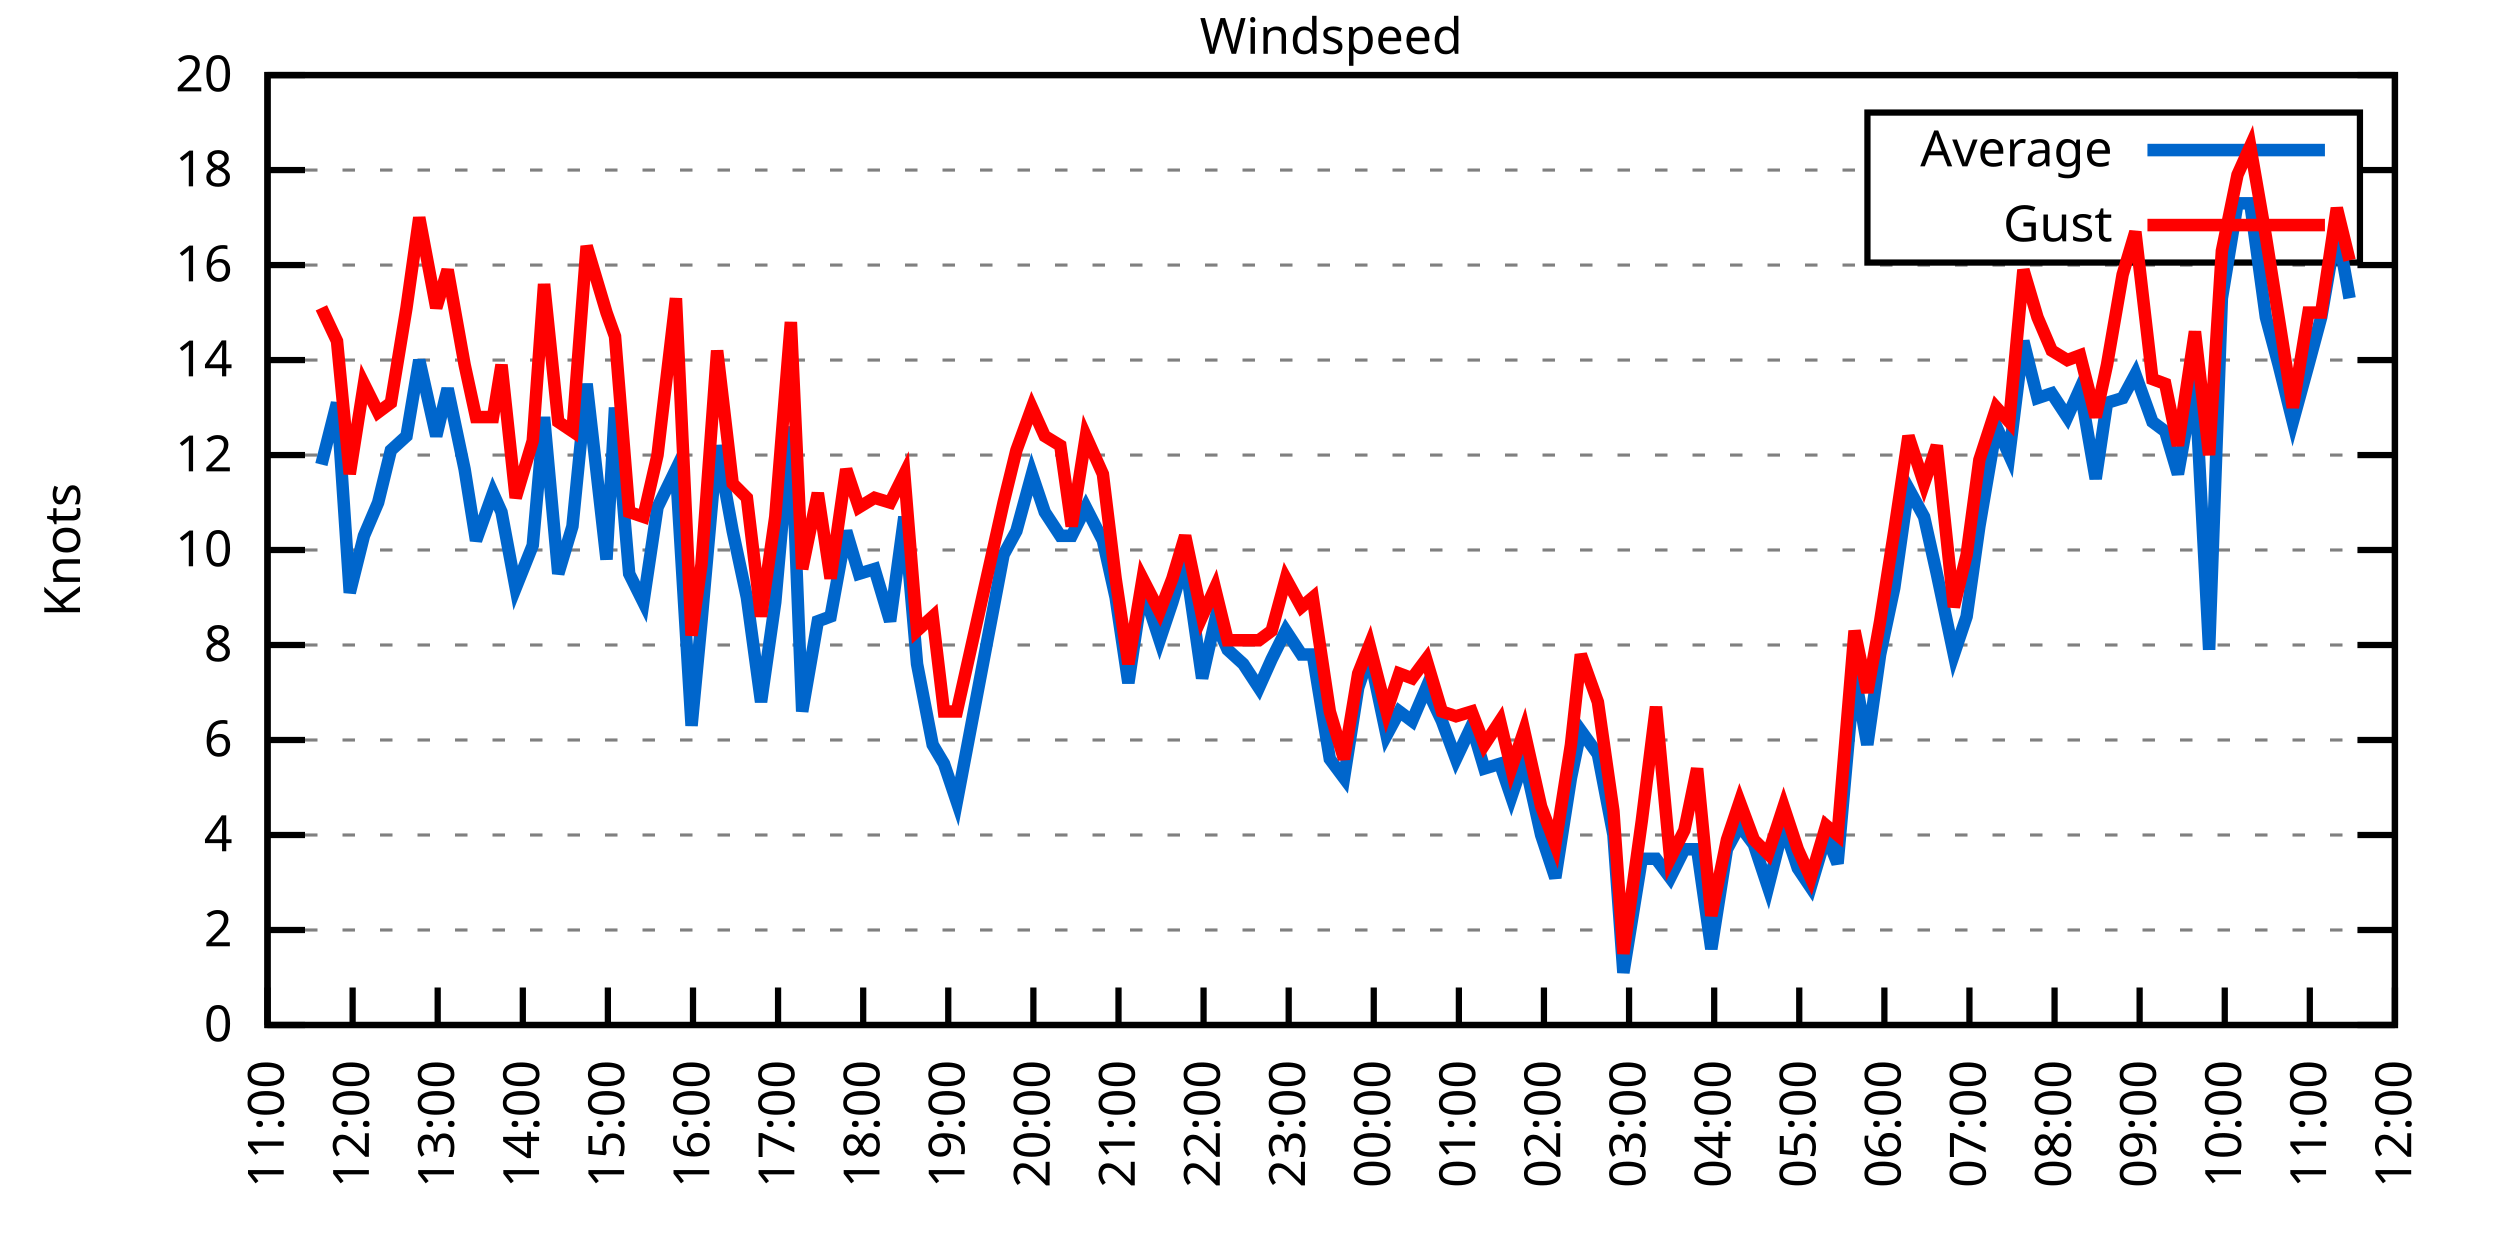
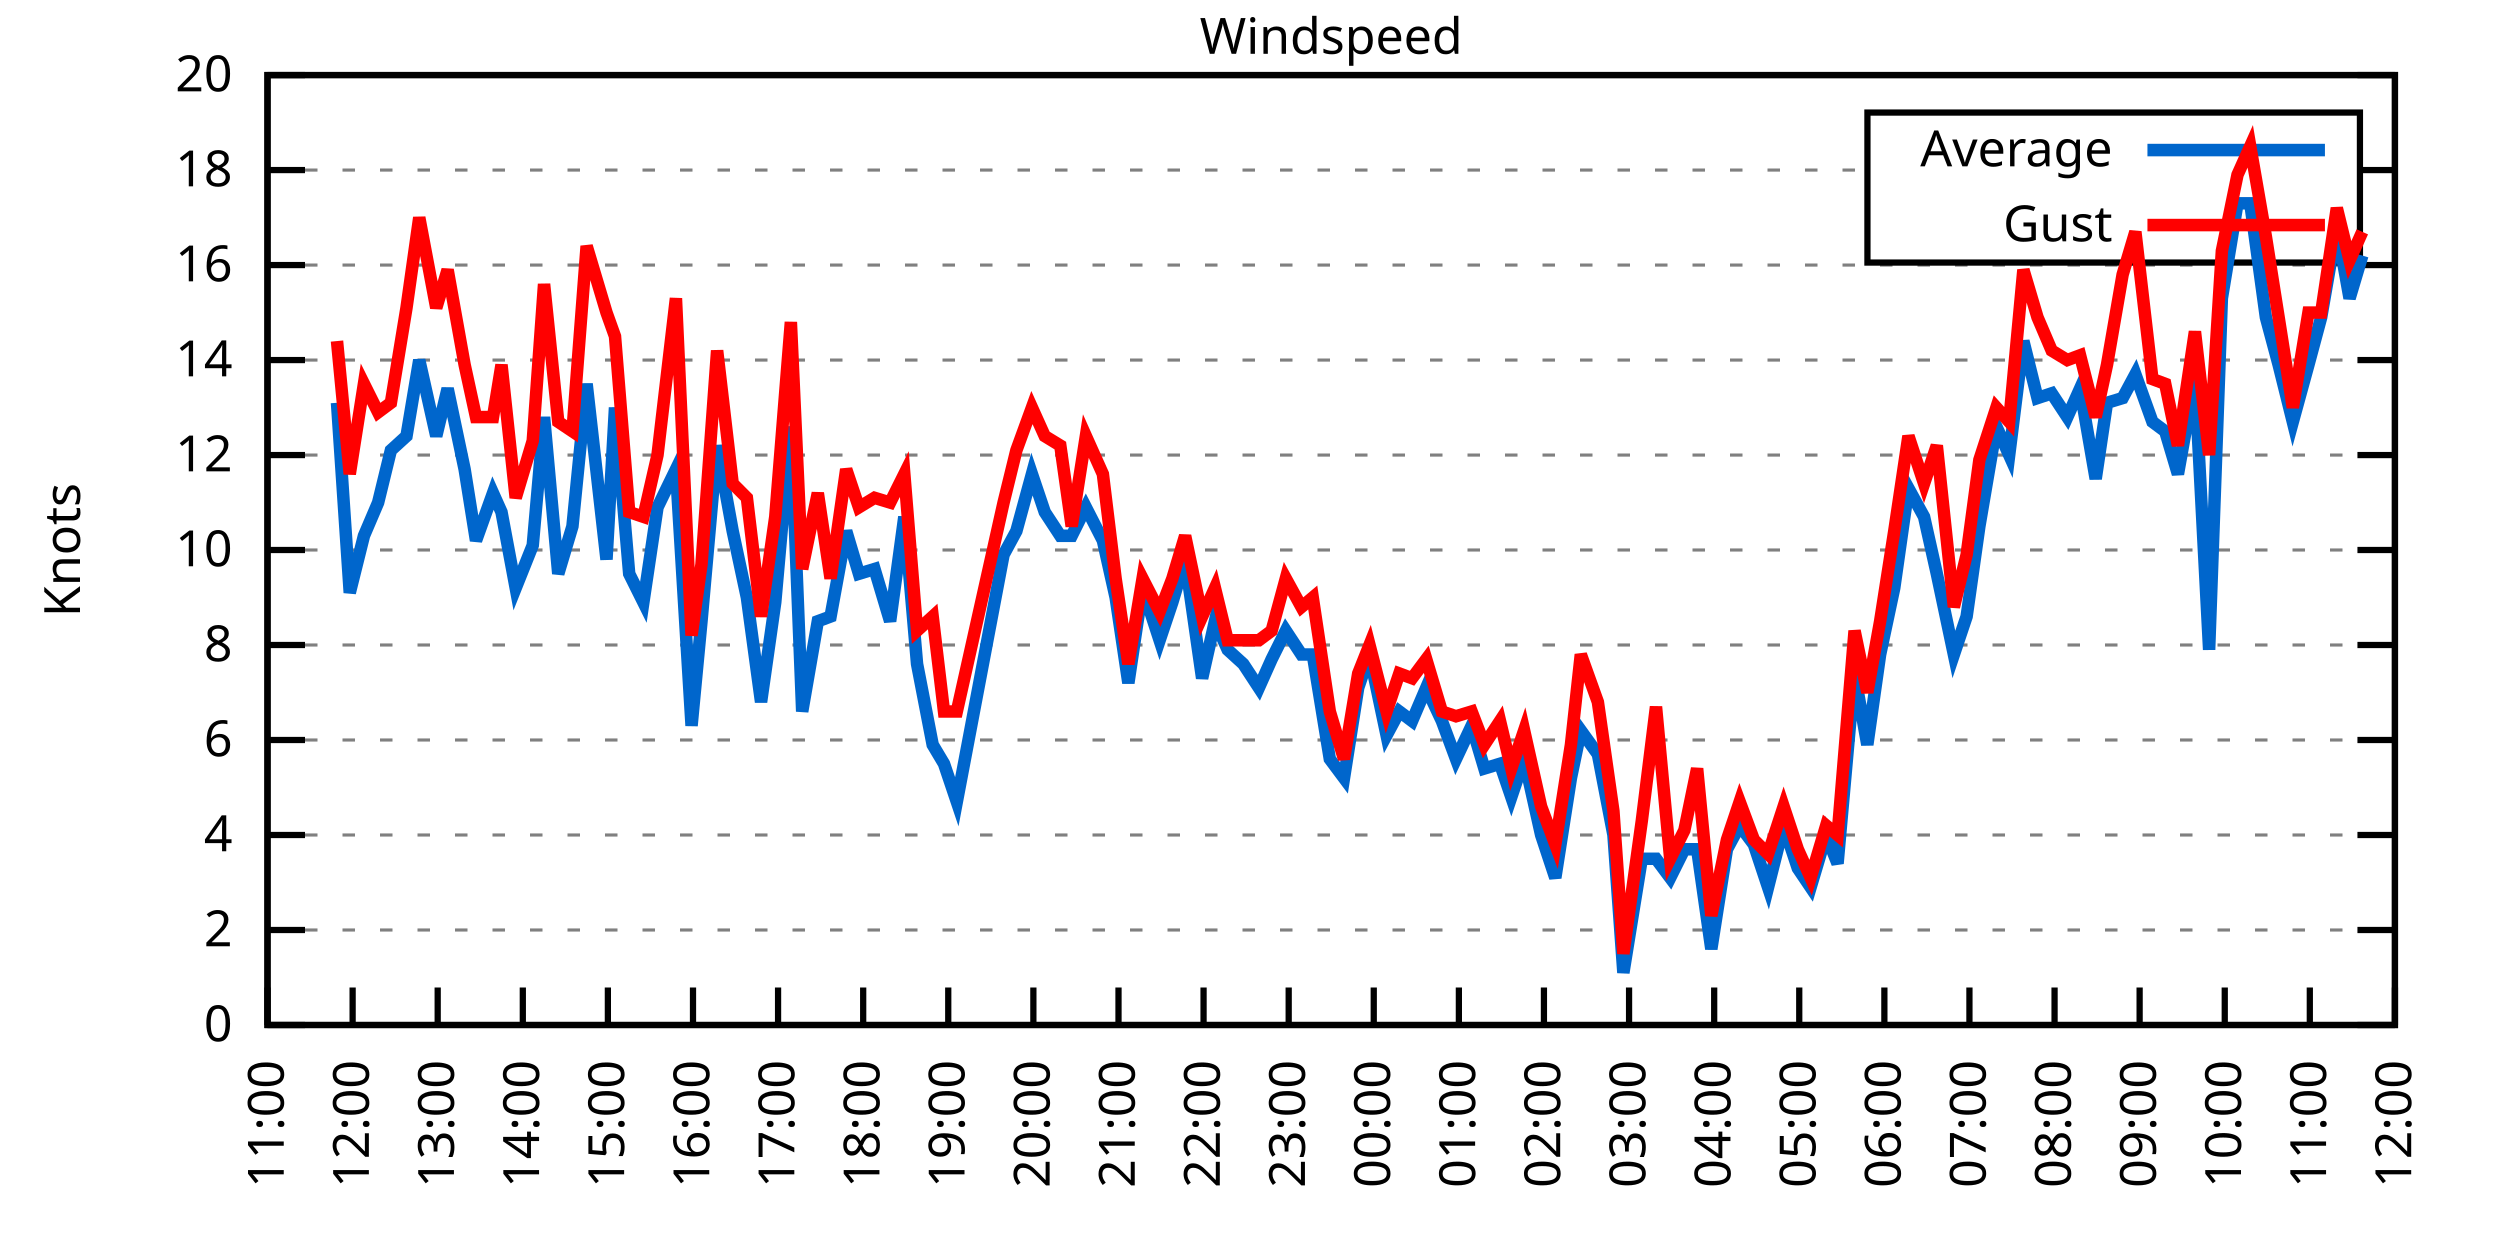
<svg xmlns="http://www.w3.org/2000/svg" xmlns:xlink="http://www.w3.org/1999/xlink" width="400" height="200" viewBox="0 0 400 200">
  <g id="gnuplot_canvas">
    <rect x="0" y="0" width="400" height="200" fill="none" />
    <defs>
      <circle id="gpDot" r="0.5" stroke-width="0.5" stroke="currentColor" />
      <path id="gpPt0" stroke-width="0.333" stroke="currentColor" d="M-1,0 h2 M0,-1 v2" />
      <path id="gpPt1" stroke-width="0.333" stroke="currentColor" d="M-1,-1 L1,1 M1,-1 L-1,1" />
      <path id="gpPt2" stroke-width="0.333" stroke="currentColor" d="M-1,0 L1,0 M0,-1 L0,1 M-1,-1 L1,1 M-1,1 L1,-1" />
      <rect id="gpPt3" stroke-width="0.333" stroke="currentColor" x="-1" y="-1" width="2" height="2" />
      <rect id="gpPt4" stroke-width="0.333" stroke="currentColor" fill="currentColor" x="-1" y="-1" width="2" height="2" />
      <circle id="gpPt5" stroke-width="0.333" stroke="currentColor" cx="0" cy="0" r="1" />
      <use xlink:href="#gpPt5" id="gpPt6" fill="currentColor" stroke="none" />
      <path id="gpPt7" stroke-width="0.333" stroke="currentColor" d="M0,-1.33 L-1.33,0.67 L1.33,0.67 z" />
      <use xlink:href="#gpPt7" id="gpPt8" fill="currentColor" stroke="none" />
      <use xlink:href="#gpPt7" id="gpPt9" stroke="currentColor" transform="rotate(180)" />
      <use xlink:href="#gpPt9" id="gpPt10" fill="currentColor" stroke="none" />
      <use xlink:href="#gpPt3" id="gpPt11" stroke="currentColor" transform="rotate(45)" />
      <use xlink:href="#gpPt11" id="gpPt12" fill="currentColor" stroke="none" />
      <path id="gpPt13" stroke-width="0.333" stroke="currentColor" d="M0,1.330 L1.265,0.411 L0.782,-1.067 L-0.782,-1.076 L-1.265,0.411 z" />
      <use xlink:href="#gpPt13" id="gpPt14" fill="currentColor" stroke="none" />
      <filter id="textbox" filterUnits="objectBoundingBox" x="0" y="0" height="1" width="1">
        <feFlood flood-color="white" flood-opacity="1" result="bgnd" />
        <feComposite in="SourceGraphic" in2="bgnd" operator="atop" />
      </filter>
      <filter id="greybox" filterUnits="objectBoundingBox" x="0" y="0" height="1" width="1">
        <feFlood flood-color="lightgrey" flood-opacity="1" result="grey" />
        <feComposite in="SourceGraphic" in2="grey" operator="atop" />
      </filter>
    </defs>
    <g fill="none" color="white" stroke="currentColor" stroke-width="1.00" stroke-linecap="butt" stroke-linejoin="miter">
</g>
    <g fill="none" color="black" stroke="currentColor" stroke-width="1.00" stroke-linecap="butt" stroke-linejoin="miter">
      <g stroke="none" shape-rendering="crispEdges">
        <polygon fill="rgb(255, 255, 255)" points="42.80,164.00 383.18,164.00 383.18,12.02 42.80,12.02 " />
      </g>
    </g>
    <g fill="none" color="black" stroke="currentColor" stroke-width="1.00" stroke-linecap="butt" stroke-linejoin="miter">
</g>
    <g fill="none" color="black" stroke="black" stroke-width="0.50" stroke-linecap="butt" stroke-linejoin="miter">
</g>
    <g fill="none" color="gray" stroke="currentColor" stroke-width="0.50" stroke-linecap="butt" stroke-linejoin="miter">
      <path stroke="gray" stroke-dasharray="2,4" class="gridline" d="M42.80,164.00 L383.19,164.00  " />
    </g>
    <g fill="none" color="gray" stroke="gray" stroke-width="1.00" stroke-linecap="butt" stroke-linejoin="miter">
</g>
    <g fill="none" color="black" stroke="currentColor" stroke-width="1.00" stroke-linecap="butt" stroke-linejoin="miter">
      <path stroke="black" d="M42.80,164.00 L48.80,164.00 M383.19,164.00 L377.19,164.00  " />
      <g transform="translate(37.20,166.60)" stroke="none" fill="black" font-family="Sans" font-size="8.00" text-anchor="end">
        <text>
          <tspan font-family="Sans"> 0</tspan>
        </text>
      </g>
    </g>
    <g fill="none" color="black" stroke="currentColor" stroke-width="1.00" stroke-linecap="butt" stroke-linejoin="miter">
</g>
    <g fill="none" color="black" stroke="black" stroke-width="0.50" stroke-linecap="butt" stroke-linejoin="miter">
</g>
    <g fill="none" color="gray" stroke="currentColor" stroke-width="0.50" stroke-linecap="butt" stroke-linejoin="miter">
      <path stroke="gray" stroke-dasharray="2,4" class="gridline" d="M42.80,148.80 L383.19,148.80  " />
    </g>
    <g fill="none" color="gray" stroke="gray" stroke-width="1.00" stroke-linecap="butt" stroke-linejoin="miter">
</g>
    <g fill="none" color="black" stroke="currentColor" stroke-width="1.00" stroke-linecap="butt" stroke-linejoin="miter">
      <path stroke="black" d="M42.80,148.80 L48.80,148.80 M383.19,148.80 L377.19,148.80  " />
      <g transform="translate(37.20,151.40)" stroke="none" fill="black" font-family="Sans" font-size="8.00" text-anchor="end">
        <text>
          <tspan font-family="Sans"> 2</tspan>
        </text>
      </g>
    </g>
    <g fill="none" color="black" stroke="currentColor" stroke-width="1.00" stroke-linecap="butt" stroke-linejoin="miter">
</g>
    <g fill="none" color="black" stroke="black" stroke-width="0.50" stroke-linecap="butt" stroke-linejoin="miter">
</g>
    <g fill="none" color="gray" stroke="currentColor" stroke-width="0.50" stroke-linecap="butt" stroke-linejoin="miter">
      <path stroke="gray" stroke-dasharray="2,4" class="gridline" d="M42.80,133.60 L383.19,133.60  " />
    </g>
    <g fill="none" color="gray" stroke="gray" stroke-width="1.00" stroke-linecap="butt" stroke-linejoin="miter">
</g>
    <g fill="none" color="black" stroke="currentColor" stroke-width="1.00" stroke-linecap="butt" stroke-linejoin="miter">
      <path stroke="black" d="M42.80,133.60 L48.80,133.60 M383.19,133.60 L377.19,133.60  " />
      <g transform="translate(37.20,136.20)" stroke="none" fill="black" font-family="Sans" font-size="8.00" text-anchor="end">
        <text>
          <tspan font-family="Sans"> 4</tspan>
        </text>
      </g>
    </g>
    <g fill="none" color="black" stroke="currentColor" stroke-width="1.00" stroke-linecap="butt" stroke-linejoin="miter">
</g>
    <g fill="none" color="black" stroke="black" stroke-width="0.50" stroke-linecap="butt" stroke-linejoin="miter">
</g>
    <g fill="none" color="gray" stroke="currentColor" stroke-width="0.50" stroke-linecap="butt" stroke-linejoin="miter">
      <path stroke="gray" stroke-dasharray="2,4" class="gridline" d="M42.80,118.40 L383.19,118.40  " />
    </g>
    <g fill="none" color="gray" stroke="gray" stroke-width="1.00" stroke-linecap="butt" stroke-linejoin="miter">
</g>
    <g fill="none" color="black" stroke="currentColor" stroke-width="1.00" stroke-linecap="butt" stroke-linejoin="miter">
      <path stroke="black" d="M42.80,118.40 L48.80,118.40 M383.19,118.40 L377.19,118.40  " />
      <g transform="translate(37.20,121.00)" stroke="none" fill="black" font-family="Sans" font-size="8.00" text-anchor="end">
        <text>
          <tspan font-family="Sans"> 6</tspan>
        </text>
      </g>
    </g>
    <g fill="none" color="black" stroke="currentColor" stroke-width="1.00" stroke-linecap="butt" stroke-linejoin="miter">
</g>
    <g fill="none" color="black" stroke="black" stroke-width="0.50" stroke-linecap="butt" stroke-linejoin="miter">
</g>
    <g fill="none" color="gray" stroke="currentColor" stroke-width="0.50" stroke-linecap="butt" stroke-linejoin="miter">
      <path stroke="gray" stroke-dasharray="2,4" class="gridline" d="M42.80,103.20 L383.19,103.20  " />
    </g>
    <g fill="none" color="gray" stroke="gray" stroke-width="1.00" stroke-linecap="butt" stroke-linejoin="miter">
</g>
    <g fill="none" color="black" stroke="currentColor" stroke-width="1.00" stroke-linecap="butt" stroke-linejoin="miter">
      <path stroke="black" d="M42.80,103.20 L48.80,103.20 M383.19,103.20 L377.19,103.20  " />
      <g transform="translate(37.20,105.80)" stroke="none" fill="black" font-family="Sans" font-size="8.00" text-anchor="end">
        <text>
          <tspan font-family="Sans"> 8</tspan>
        </text>
      </g>
    </g>
    <g fill="none" color="black" stroke="currentColor" stroke-width="1.00" stroke-linecap="butt" stroke-linejoin="miter">
</g>
    <g fill="none" color="black" stroke="black" stroke-width="0.50" stroke-linecap="butt" stroke-linejoin="miter">
</g>
    <g fill="none" color="gray" stroke="currentColor" stroke-width="0.50" stroke-linecap="butt" stroke-linejoin="miter">
      <path stroke="gray" stroke-dasharray="2,4" class="gridline" d="M42.80,88.00 L383.19,88.00  " />
    </g>
    <g fill="none" color="gray" stroke="gray" stroke-width="1.00" stroke-linecap="butt" stroke-linejoin="miter">
</g>
    <g fill="none" color="black" stroke="currentColor" stroke-width="1.00" stroke-linecap="butt" stroke-linejoin="miter">
      <path stroke="black" d="M42.80,88.00 L48.80,88.00 M383.19,88.00 L377.19,88.00  " />
      <g transform="translate(37.20,90.60)" stroke="none" fill="black" font-family="Sans" font-size="8.00" text-anchor="end">
        <text>
          <tspan font-family="Sans"> 10</tspan>
        </text>
      </g>
    </g>
    <g fill="none" color="black" stroke="currentColor" stroke-width="1.00" stroke-linecap="butt" stroke-linejoin="miter">
</g>
    <g fill="none" color="black" stroke="black" stroke-width="0.50" stroke-linecap="butt" stroke-linejoin="miter">
</g>
    <g fill="none" color="gray" stroke="currentColor" stroke-width="0.50" stroke-linecap="butt" stroke-linejoin="miter">
      <path stroke="gray" stroke-dasharray="2,4" class="gridline" d="M42.80,72.81 L383.19,72.81  " />
    </g>
    <g fill="none" color="gray" stroke="gray" stroke-width="1.00" stroke-linecap="butt" stroke-linejoin="miter">
</g>
    <g fill="none" color="black" stroke="currentColor" stroke-width="1.00" stroke-linecap="butt" stroke-linejoin="miter">
      <path stroke="black" d="M42.80,72.81 L48.80,72.81 M383.19,72.81 L377.19,72.81  " />
      <g transform="translate(37.20,75.41)" stroke="none" fill="black" font-family="Sans" font-size="8.00" text-anchor="end">
        <text>
          <tspan font-family="Sans"> 12</tspan>
        </text>
      </g>
    </g>
    <g fill="none" color="black" stroke="currentColor" stroke-width="1.00" stroke-linecap="butt" stroke-linejoin="miter">
</g>
    <g fill="none" color="black" stroke="black" stroke-width="0.50" stroke-linecap="butt" stroke-linejoin="miter">
</g>
    <g fill="none" color="gray" stroke="currentColor" stroke-width="0.50" stroke-linecap="butt" stroke-linejoin="miter">
      <path stroke="gray" stroke-dasharray="2,4" class="gridline" d="M42.80,57.61 L383.19,57.61  " />
    </g>
    <g fill="none" color="gray" stroke="gray" stroke-width="1.00" stroke-linecap="butt" stroke-linejoin="miter">
</g>
    <g fill="none" color="black" stroke="currentColor" stroke-width="1.00" stroke-linecap="butt" stroke-linejoin="miter">
      <path stroke="black" d="M42.80,57.61 L48.80,57.61 M383.19,57.61 L377.19,57.61  " />
      <g transform="translate(37.20,60.21)" stroke="none" fill="black" font-family="Sans" font-size="8.00" text-anchor="end">
        <text>
          <tspan font-family="Sans"> 14</tspan>
        </text>
      </g>
    </g>
    <g fill="none" color="black" stroke="currentColor" stroke-width="1.00" stroke-linecap="butt" stroke-linejoin="miter">
</g>
    <g fill="none" color="black" stroke="black" stroke-width="0.50" stroke-linecap="butt" stroke-linejoin="miter">
</g>
    <g fill="none" color="gray" stroke="currentColor" stroke-width="0.50" stroke-linecap="butt" stroke-linejoin="miter">
      <path stroke="gray" stroke-dasharray="2,4" class="gridline" d="M42.80,42.41 L383.19,42.41  " />
    </g>
    <g fill="none" color="gray" stroke="gray" stroke-width="1.00" stroke-linecap="butt" stroke-linejoin="miter">
</g>
    <g fill="none" color="black" stroke="currentColor" stroke-width="1.00" stroke-linecap="butt" stroke-linejoin="miter">
      <path stroke="black" d="M42.80,42.41 L48.80,42.41 M383.19,42.41 L377.19,42.41  " />
      <g transform="translate(37.20,45.01)" stroke="none" fill="black" font-family="Sans" font-size="8.00" text-anchor="end">
        <text>
          <tspan font-family="Sans"> 16</tspan>
        </text>
      </g>
    </g>
    <g fill="none" color="black" stroke="currentColor" stroke-width="1.00" stroke-linecap="butt" stroke-linejoin="miter">
</g>
    <g fill="none" color="black" stroke="black" stroke-width="0.50" stroke-linecap="butt" stroke-linejoin="miter">
</g>
    <g fill="none" color="gray" stroke="currentColor" stroke-width="0.50" stroke-linecap="butt" stroke-linejoin="miter">
      <path stroke="gray" stroke-dasharray="2,4" class="gridline" d="M42.80,27.21 L298.79,27.21 M377.59,27.21 L383.19,27.21  " />
    </g>
    <g fill="none" color="gray" stroke="gray" stroke-width="1.00" stroke-linecap="butt" stroke-linejoin="miter">
</g>
    <g fill="none" color="black" stroke="currentColor" stroke-width="1.00" stroke-linecap="butt" stroke-linejoin="miter">
      <path stroke="black" d="M42.80,27.21 L48.80,27.21 M383.19,27.21 L377.19,27.21  " />
      <g transform="translate(37.20,29.81)" stroke="none" fill="black" font-family="Sans" font-size="8.00" text-anchor="end">
        <text>
          <tspan font-family="Sans"> 18</tspan>
        </text>
      </g>
    </g>
    <g fill="none" color="black" stroke="currentColor" stroke-width="1.00" stroke-linecap="butt" stroke-linejoin="miter">
</g>
    <g fill="none" color="black" stroke="black" stroke-width="0.50" stroke-linecap="butt" stroke-linejoin="miter">
</g>
    <g fill="none" color="gray" stroke="currentColor" stroke-width="0.50" stroke-linecap="butt" stroke-linejoin="miter">
      <path stroke="gray" stroke-dasharray="2,4" class="gridline" d="M42.80,12.01 L383.19,12.01  " />
    </g>
    <g fill="none" color="gray" stroke="gray" stroke-width="1.00" stroke-linecap="butt" stroke-linejoin="miter">
</g>
    <g fill="none" color="black" stroke="currentColor" stroke-width="1.00" stroke-linecap="butt" stroke-linejoin="miter">
      <path stroke="black" d="M42.80,12.01 L48.80,12.01 M383.19,12.01 L377.19,12.01  " />
      <g transform="translate(37.20,14.61)" stroke="none" fill="black" font-family="Sans" font-size="8.00" text-anchor="end">
        <text>
          <tspan font-family="Sans"> 20</tspan>
        </text>
      </g>
    </g>
    <g fill="none" color="black" stroke="currentColor" stroke-width="1.00" stroke-linecap="butt" stroke-linejoin="miter">
      <path stroke="black" d="M42.80,164.00 L42.80,158.00  " />
      <g transform="translate(45.40,169.60) rotate(270.00)" stroke="none" fill="black" font-family="Sans" font-size="8.00" text-anchor="end">
        <text>
          <tspan font-family="Sans">11:00</tspan>
        </text>
      </g>
    </g>
    <g fill="none" color="black" stroke="currentColor" stroke-width="1.00" stroke-linecap="butt" stroke-linejoin="miter">
      <path stroke="black" d="M56.42,164.00 L56.42,158.00  " />
      <g transform="translate(59.02,169.60) rotate(270.00)" stroke="none" fill="black" font-family="Sans" font-size="8.00" text-anchor="end">
        <text>
          <tspan font-family="Sans">12:00</tspan>
        </text>
      </g>
    </g>
    <g fill="none" color="black" stroke="currentColor" stroke-width="1.00" stroke-linecap="butt" stroke-linejoin="miter">
      <path stroke="black" d="M70.03,164.00 L70.03,158.00  " />
      <g transform="translate(72.63,169.60) rotate(270.00)" stroke="none" fill="black" font-family="Sans" font-size="8.00" text-anchor="end">
        <text>
          <tspan font-family="Sans">13:00</tspan>
        </text>
      </g>
    </g>
    <g fill="none" color="black" stroke="currentColor" stroke-width="1.00" stroke-linecap="butt" stroke-linejoin="miter">
      <path stroke="black" d="M83.65,164.00 L83.65,158.00  " />
      <g transform="translate(86.25,169.60) rotate(270.00)" stroke="none" fill="black" font-family="Sans" font-size="8.00" text-anchor="end">
        <text>
          <tspan font-family="Sans">14:00</tspan>
        </text>
      </g>
    </g>
    <g fill="none" color="black" stroke="currentColor" stroke-width="1.00" stroke-linecap="butt" stroke-linejoin="miter">
      <path stroke="black" d="M97.26,164.00 L97.26,158.00  " />
      <g transform="translate(99.86,169.60) rotate(270.00)" stroke="none" fill="black" font-family="Sans" font-size="8.00" text-anchor="end">
        <text>
          <tspan font-family="Sans">15:00</tspan>
        </text>
      </g>
    </g>
    <g fill="none" color="black" stroke="currentColor" stroke-width="1.00" stroke-linecap="butt" stroke-linejoin="miter">
      <path stroke="black" d="M110.88,164.00 L110.88,158.00  " />
      <g transform="translate(113.48,169.60) rotate(270.00)" stroke="none" fill="black" font-family="Sans" font-size="8.00" text-anchor="end">
        <text>
          <tspan font-family="Sans">16:00</tspan>
        </text>
      </g>
    </g>
    <g fill="none" color="black" stroke="currentColor" stroke-width="1.00" stroke-linecap="butt" stroke-linejoin="miter">
      <path stroke="black" d="M124.49,164.00 L124.49,158.00  " />
      <g transform="translate(127.09,169.60) rotate(270.00)" stroke="none" fill="black" font-family="Sans" font-size="8.00" text-anchor="end">
        <text>
          <tspan font-family="Sans">17:00</tspan>
        </text>
      </g>
    </g>
    <g fill="none" color="black" stroke="currentColor" stroke-width="1.00" stroke-linecap="butt" stroke-linejoin="miter">
      <path stroke="black" d="M138.11,164.00 L138.11,158.00  " />
      <g transform="translate(140.71,169.60) rotate(270.00)" stroke="none" fill="black" font-family="Sans" font-size="8.00" text-anchor="end">
        <text>
          <tspan font-family="Sans">18:00</tspan>
        </text>
      </g>
    </g>
    <g fill="none" color="black" stroke="currentColor" stroke-width="1.00" stroke-linecap="butt" stroke-linejoin="miter">
      <path stroke="black" d="M151.72,164.00 L151.72,158.00  " />
      <g transform="translate(154.32,169.60) rotate(270.00)" stroke="none" fill="black" font-family="Sans" font-size="8.00" text-anchor="end">
        <text>
          <tspan font-family="Sans">19:00</tspan>
        </text>
      </g>
    </g>
    <g fill="none" color="black" stroke="currentColor" stroke-width="1.00" stroke-linecap="butt" stroke-linejoin="miter">
      <path stroke="black" d="M165.34,164.00 L165.34,158.00  " />
      <g transform="translate(167.94,169.60) rotate(270.00)" stroke="none" fill="black" font-family="Sans" font-size="8.00" text-anchor="end">
        <text>
          <tspan font-family="Sans">20:00</tspan>
        </text>
      </g>
    </g>
    <g fill="none" color="black" stroke="currentColor" stroke-width="1.00" stroke-linecap="butt" stroke-linejoin="miter">
      <path stroke="black" d="M178.96,164.00 L178.96,158.00  " />
      <g transform="translate(181.56,169.60) rotate(270.00)" stroke="none" fill="black" font-family="Sans" font-size="8.00" text-anchor="end">
        <text>
          <tspan font-family="Sans">21:00</tspan>
        </text>
      </g>
    </g>
    <g fill="none" color="black" stroke="currentColor" stroke-width="1.00" stroke-linecap="butt" stroke-linejoin="miter">
      <path stroke="black" d="M192.57,164.00 L192.57,158.00  " />
      <g transform="translate(195.17,169.60) rotate(270.00)" stroke="none" fill="black" font-family="Sans" font-size="8.00" text-anchor="end">
        <text>
          <tspan font-family="Sans">22:00</tspan>
        </text>
      </g>
    </g>
    <g fill="none" color="black" stroke="currentColor" stroke-width="1.00" stroke-linecap="butt" stroke-linejoin="miter">
      <path stroke="black" d="M206.19,164.00 L206.19,158.00  " />
      <g transform="translate(208.79,169.60) rotate(270.00)" stroke="none" fill="black" font-family="Sans" font-size="8.00" text-anchor="end">
        <text>
          <tspan font-family="Sans">23:00</tspan>
        </text>
      </g>
    </g>
    <g fill="none" color="black" stroke="currentColor" stroke-width="1.00" stroke-linecap="butt" stroke-linejoin="miter">
      <path stroke="black" d="M219.80,164.00 L219.80,158.00  " />
      <g transform="translate(222.40,169.60) rotate(270.00)" stroke="none" fill="black" font-family="Sans" font-size="8.00" text-anchor="end">
        <text>
          <tspan font-family="Sans">00:00</tspan>
        </text>
      </g>
    </g>
    <g fill="none" color="black" stroke="currentColor" stroke-width="1.00" stroke-linecap="butt" stroke-linejoin="miter">
      <path stroke="black" d="M233.42,164.00 L233.42,158.00  " />
      <g transform="translate(236.02,169.60) rotate(270.00)" stroke="none" fill="black" font-family="Sans" font-size="8.00" text-anchor="end">
        <text>
          <tspan font-family="Sans">01:00</tspan>
        </text>
      </g>
    </g>
    <g fill="none" color="black" stroke="currentColor" stroke-width="1.00" stroke-linecap="butt" stroke-linejoin="miter">
      <path stroke="black" d="M247.03,164.00 L247.03,158.00  " />
      <g transform="translate(249.63,169.60) rotate(270.00)" stroke="none" fill="black" font-family="Sans" font-size="8.00" text-anchor="end">
        <text>
          <tspan font-family="Sans">02:00</tspan>
        </text>
      </g>
    </g>
    <g fill="none" color="black" stroke="currentColor" stroke-width="1.00" stroke-linecap="butt" stroke-linejoin="miter">
      <path stroke="black" d="M260.65,164.00 L260.65,158.00  " />
      <g transform="translate(263.25,169.60) rotate(270.00)" stroke="none" fill="black" font-family="Sans" font-size="8.00" text-anchor="end">
        <text>
          <tspan font-family="Sans">03:00</tspan>
        </text>
      </g>
    </g>
    <g fill="none" color="black" stroke="currentColor" stroke-width="1.00" stroke-linecap="butt" stroke-linejoin="miter">
      <path stroke="black" d="M274.27,164.00 L274.27,158.00  " />
      <g transform="translate(276.87,169.60) rotate(270.00)" stroke="none" fill="black" font-family="Sans" font-size="8.00" text-anchor="end">
        <text>
          <tspan font-family="Sans">04:00</tspan>
        </text>
      </g>
    </g>
    <g fill="none" color="black" stroke="currentColor" stroke-width="1.00" stroke-linecap="butt" stroke-linejoin="miter">
      <path stroke="black" d="M287.88,164.00 L287.88,158.00  " />
      <g transform="translate(290.48,169.60) rotate(270.00)" stroke="none" fill="black" font-family="Sans" font-size="8.00" text-anchor="end">
        <text>
          <tspan font-family="Sans">05:00</tspan>
        </text>
      </g>
    </g>
    <g fill="none" color="black" stroke="currentColor" stroke-width="1.00" stroke-linecap="butt" stroke-linejoin="miter">
      <path stroke="black" d="M301.50,164.00 L301.50,158.00  " />
      <g transform="translate(304.10,169.60) rotate(270.00)" stroke="none" fill="black" font-family="Sans" font-size="8.00" text-anchor="end">
        <text>
          <tspan font-family="Sans">06:00</tspan>
        </text>
      </g>
    </g>
    <g fill="none" color="black" stroke="currentColor" stroke-width="1.00" stroke-linecap="butt" stroke-linejoin="miter">
      <path stroke="black" d="M315.11,164.00 L315.11,158.00  " />
      <g transform="translate(317.71,169.60) rotate(270.00)" stroke="none" fill="black" font-family="Sans" font-size="8.00" text-anchor="end">
        <text>
          <tspan font-family="Sans">07:00</tspan>
        </text>
      </g>
    </g>
    <g fill="none" color="black" stroke="currentColor" stroke-width="1.00" stroke-linecap="butt" stroke-linejoin="miter">
      <path stroke="black" d="M328.73,164.00 L328.73,158.00  " />
      <g transform="translate(331.33,169.60) rotate(270.00)" stroke="none" fill="black" font-family="Sans" font-size="8.00" text-anchor="end">
        <text>
          <tspan font-family="Sans">08:00</tspan>
        </text>
      </g>
    </g>
    <g fill="none" color="black" stroke="currentColor" stroke-width="1.00" stroke-linecap="butt" stroke-linejoin="miter">
      <path stroke="black" d="M342.34,164.00 L342.34,158.00  " />
      <g transform="translate(344.94,169.60) rotate(270.00)" stroke="none" fill="black" font-family="Sans" font-size="8.00" text-anchor="end">
        <text>
          <tspan font-family="Sans">09:00</tspan>
        </text>
      </g>
    </g>
    <g fill="none" color="black" stroke="currentColor" stroke-width="1.00" stroke-linecap="butt" stroke-linejoin="miter">
      <path stroke="black" d="M355.96,164.00 L355.96,158.00  " />
      <g transform="translate(358.56,169.60) rotate(270.00)" stroke="none" fill="black" font-family="Sans" font-size="8.00" text-anchor="end">
        <text>
          <tspan font-family="Sans">10:00</tspan>
        </text>
      </g>
    </g>
    <g fill="none" color="black" stroke="currentColor" stroke-width="1.00" stroke-linecap="butt" stroke-linejoin="miter">
      <path stroke="black" d="M369.57,164.00 L369.57,158.00  " />
      <g transform="translate(372.17,169.60) rotate(270.00)" stroke="none" fill="black" font-family="Sans" font-size="8.00" text-anchor="end">
        <text>
          <tspan font-family="Sans">11:00</tspan>
        </text>
      </g>
    </g>
    <g fill="none" color="black" stroke="currentColor" stroke-width="1.00" stroke-linecap="butt" stroke-linejoin="miter">
      <path stroke="black" d="M383.19,164.00 L383.19,158.00  " />
      <g transform="translate(385.79,169.60) rotate(270.00)" stroke="none" fill="black" font-family="Sans" font-size="8.00" text-anchor="end">
        <text>
          <tspan font-family="Sans">12:00</tspan>
        </text>
      </g>
    </g>
    <g fill="none" color="black" stroke="currentColor" stroke-width="1.00" stroke-linecap="butt" stroke-linejoin="miter">
</g>
    <g fill="none" color="black" stroke="currentColor" stroke-width="1.00" stroke-linecap="butt" stroke-linejoin="miter">
      <path stroke="black" d="M42.80,12.01 L42.80,164.00 L383.19,164.00 L383.19,12.01 L42.80,12.01 Z  " />
    </g>
    <g fill="none" color="black" stroke="currentColor" stroke-width="1.00" stroke-linecap="butt" stroke-linejoin="miter">
</g>
    <g fill="none" color="black" stroke="currentColor" stroke-width="1.00" stroke-linecap="butt" stroke-linejoin="miter">
      <path stroke="black" d="M298.79,42.01 L298.79,18.01 L377.59,18.01 L377.59,42.01 L298.79,42.01 Z  " />
    </g>
    <g id="Windspeed_plot_1">
      <g fill="none" color="white" stroke="black" stroke-width="2.00" stroke-linecap="butt" stroke-linejoin="miter">
</g>
      <g fill="none" color="black" stroke="currentColor" stroke-width="2.00" stroke-linecap="butt" stroke-linejoin="miter">
        <g transform="translate(337.99,26.61)" stroke="none" fill="black" font-family="Sans" font-size="8.00" text-anchor="end">
          <text>
            <tspan font-family="Sans">Average</tspan>
          </text>
        </g>
      </g>
      <g fill="none" color="black" stroke="currentColor" stroke-width="2.00" stroke-linecap="butt" stroke-linejoin="miter">
-         <path stroke="rgb(  0, 102, 204)" d="M343.59,24.01 L371.99,24.01 M51.42,74.33 L53.92,64.45 L55.96,94.84 L58.23,85.73 L60.50,80.41 L62.54,72.05   L65.04,69.77 L67.08,57.61 L69.80,69.77 L71.62,62.17 L74.34,75.09 L76.16,86.49 L78.88,78.89 L80.24,81.93   L82.51,94.08 L85.24,87.25 L87.05,66.73 L89.32,91.80 L91.59,84.21 L93.86,61.41 L97.04,89.52 L98.40,65.21   L100.67,91.80 L102.94,96.36 L105.20,81.17 L108.15,75.09 L110.65,116.12 L112.24,99.40 L114.74,71.29 L117.23,84.97   L119.50,95.60 L121.77,112.32 L124.04,96.36 L126.54,68.25 L128.35,113.84 L130.85,99.40 L132.89,98.64 L135.39,84.97   L137.43,91.80 L139.92,91.04 L142.42,99.40 L144.69,82.69 L146.73,106.24 L149.23,119.16 L151.04,122.20 L153.09,128.28   L160.57,88.76 L162.62,84.97 L165.11,75.85 L167.16,81.93 L169.65,85.73 L171.47,85.73 L173.74,81.17 L176.46,86.49   L178.50,95.60 L180.54,109.28 L182.81,94.08 L185.54,102.44 L187.58,96.36 L189.62,89.52 L192.34,108.52 L194.39,99.40   L196.43,103.96 L198.93,106.24 L201.42,110.04 L203.46,105.48 L205.73,100.92 L208.23,104.72 L210.04,104.72 L212.77,121.44   L215.04,124.48 L217.31,110.04 L219.12,104.72 L221.85,117.64 L223.89,113.84 L225.93,115.36 L228.20,110.04 L230.70,115.36   L232.96,121.44 L235.46,116.12 L237.50,122.96 L240.00,122.20 L241.81,127.52 L243.86,121.44 L246.58,133.60 L248.85,140.44   L251.35,124.48 L252.93,116.88 L255.66,120.68 L258.15,133.60 L259.74,155.64 L262.69,137.40 L264.96,137.40 L267.23,140.44   L269.50,135.88 L271.54,135.88 L273.81,151.84 L276.31,135.88 L278.35,132.08 L280.62,135.12 L282.89,141.96 L285.38,132.08   L287.65,138.92 L289.70,141.96 L292.19,133.60 L294.01,138.16 L296.73,107.76 L298.77,119.16 L300.82,104.72 L303.08,94.08   L305.35,78.13 L307.85,82.69 L309.89,91.80 L312.62,104.72 L314.66,98.64 L316.70,84.21 L319.42,68.25 L321.47,72.81   L323.74,54.57 L326.00,63.69 L328.27,62.93 L330.77,66.73 L332.81,62.17 L335.31,76.61 L337.12,64.45 L339.62,63.69   L341.66,59.89 L344.39,67.49 L346.43,69.01 L348.47,75.85 L351.19,60.65 L353.46,103.96 L355.50,47.73 L358.00,32.53   L360.04,32.53 L362.54,50.77 L364.58,58.37 L366.85,67.49 L369.35,58.37 L371.39,50.77 L373.89,36.33 L375.93,47.73    " />
+         <path stroke="rgb(  0, 102, 204)" d="M343.59,24.01 L371.99,24.01 M53.92,64.45 L55.96,94.84 L58.23,85.73 L60.50,80.41 L62.54,72.05 L65.04,69.77   L67.08,57.61 L69.80,69.77 L71.62,62.17 L74.34,75.09 L76.16,86.49 L78.88,78.89 L80.24,81.93 L82.51,94.08   L85.24,87.25 L87.05,66.73 L89.32,91.80 L91.59,84.21 L93.86,61.41 L97.04,89.52 L98.40,65.21 L100.67,91.80   L102.94,96.36 L105.20,81.17 L108.15,75.09 L110.65,116.12 L112.24,99.40 L114.74,71.29 L117.23,84.97 L119.50,95.60   L121.77,112.32 L124.04,96.36 L126.54,68.25 L128.35,113.84 L130.85,99.40 L132.89,98.64 L135.39,84.97 L137.43,91.80   L139.92,91.04 L142.42,99.40 L144.69,82.69 L146.73,106.24 L149.23,119.16 L151.04,122.20 L153.09,128.28 L160.57,88.76   L162.62,84.97 L165.11,75.85 L167.16,81.93 L169.65,85.73 L171.47,85.73 L173.74,81.17 L176.46,86.49 L178.50,95.60   L180.54,109.28 L182.81,94.08 L185.54,102.44 L187.58,96.36 L189.62,89.52 L192.34,108.52 L194.39,99.40 L196.43,103.96   L198.93,106.24 L201.42,110.04 L203.46,105.48 L205.73,100.92 L208.23,104.72 L210.04,104.72 L212.77,121.44 L215.04,124.48   L217.31,110.04 L219.12,104.72 L221.85,117.64 L223.89,113.84 L225.93,115.36 L228.20,110.04 L230.70,115.36 L232.96,121.44   L235.46,116.12 L237.50,122.96 L240.00,122.20 L241.81,127.52 L243.86,121.44 L246.58,133.60 L248.85,140.44 L251.35,124.48   L252.93,116.88 L255.66,120.68 L258.15,133.60 L259.74,155.64 L262.69,137.40 L264.96,137.40 L267.23,140.44 L269.50,135.88   L271.54,135.88 L273.81,151.84 L276.31,135.88 L278.35,132.08 L280.62,135.12 L282.89,141.96 L285.38,132.08 L287.65,138.92   L289.70,141.96 L292.19,133.60 L294.01,138.16 L296.73,107.76 L298.77,119.16 L300.82,104.72 L303.08,94.08 L305.35,78.13   L307.85,82.69 L309.89,91.80 L312.62,104.72 L314.66,98.64 L316.70,84.21 L319.42,68.25 L321.47,72.81 L323.74,54.57   L326.00,63.69 L328.27,62.93 L330.77,66.73 L332.81,62.17 L335.31,76.61 L337.12,64.45 L339.62,63.69 L341.66,59.89   L344.39,67.49 L346.43,69.01 L348.47,75.85 L351.19,60.65 L353.46,103.96 L355.50,47.73 L358.00,32.53 L360.04,32.53   L362.54,50.77 L364.58,58.37 L366.85,67.49 L369.35,58.37 L371.39,50.77 L373.89,36.33 L375.93,47.73 L377.97,40.89    " />
      </g>
    </g>
    <g id="Windspeed_plot_2">
      <g fill="none" color="black" stroke="currentColor" stroke-width="2.00" stroke-linecap="butt" stroke-linejoin="miter">
        <g transform="translate(337.99,38.61)" stroke="none" fill="black" font-family="Sans" font-size="8.00" text-anchor="end">
          <text>
            <tspan font-family="Sans">Gust</tspan>
          </text>
        </g>
      </g>
      <g fill="none" color="black" stroke="currentColor" stroke-width="2.00" stroke-linecap="butt" stroke-linejoin="miter">
-         <path stroke="rgb(255,   0,   0)" d="M343.59,36.01 L371.99,36.01 M51.42,49.25 L53.92,54.57 L55.96,75.85 L58.23,61.41 L60.50,65.97 L62.54,64.45   L65.04,49.25 L67.08,34.81 L69.80,49.25 L71.62,43.17 L74.34,58.37 L76.16,66.73 L78.88,66.73 L80.24,58.37   L82.51,79.65 L85.24,70.53 L87.05,45.45 L89.32,67.49 L91.59,69.01 L93.86,39.37 L97.04,50.01 L98.40,53.81   L100.67,81.93 L102.94,82.69 L105.20,72.81 L108.15,47.73 L110.65,101.68 L112.24,90.28 L114.74,56.09 L117.23,77.37   L119.50,79.65 L121.77,98.64 L124.04,82.69 L126.54,51.53 L128.35,91.04 L130.85,78.89 L132.89,92.56 L135.39,75.09   L137.43,81.17 L139.92,79.65 L142.42,80.41 L144.69,75.85 L146.73,100.92 L149.23,98.64 L151.04,113.84 L153.09,113.84   L160.57,80.41 L162.62,72.05 L165.11,65.21 L167.16,69.77 L169.65,71.29 L171.47,84.21 L173.74,69.77 L176.46,75.85   L178.50,92.56 L180.54,106.24 L182.81,92.56 L185.54,97.88 L187.58,92.56 L189.62,85.73 L192.34,98.64 L194.39,94.08   L196.43,102.44 L198.93,102.44 L201.42,102.44 L203.46,100.92 L205.73,92.56 L208.23,97.12 L210.04,95.60 L212.77,113.84   L215.04,121.44 L217.31,107.76 L219.12,103.20 L221.85,113.84 L223.89,107.76 L225.93,108.52 L228.20,105.48 L230.70,113.84   L232.96,114.60 L235.46,113.84 L237.50,119.16 L240.00,115.36 L241.81,122.96 L243.86,116.88 L246.58,129.04 L248.85,135.12   L251.35,119.16 L252.93,104.72 L255.66,112.32 L258.15,129.80 L259.74,152.60 L262.69,131.32 L264.96,113.08 L267.23,137.40   L269.50,132.84 L271.54,122.96 L273.81,146.52 L276.31,134.36 L278.35,128.28 L280.62,134.36 L282.89,136.64 L285.38,129.04   L287.65,135.88 L289.70,140.44 L292.19,132.08 L294.01,133.60 L296.73,100.92 L298.77,110.80 L300.82,99.40 L303.08,84.97   L305.35,69.77 L307.85,77.37 L309.89,71.29 L312.62,97.12 L314.66,88.76 L316.70,73.57 L319.42,65.21 L321.47,67.49   L323.74,43.17 L326.00,50.77 L328.27,56.09 L330.77,57.61 L332.81,56.85 L335.31,66.73 L337.12,58.37 L339.62,43.93   L341.66,37.09 L344.39,60.65 L346.43,61.41 L348.47,71.29 L351.19,53.05 L353.46,72.81 L355.50,40.13 L358.00,27.97   L360.04,23.41 L362.54,37.85 L364.58,50.77 L366.85,65.21 L369.35,50.01 L371.39,50.01 L373.89,33.29 L375.93,41.65    " />
+         <path stroke="rgb(255,   0,   0)" d="M343.59,36.01 L371.99,36.01 M53.92,54.57 L55.96,75.85 L58.23,61.41 L60.50,65.97 L62.54,64.45 L65.04,49.25   L67.08,34.81 L69.80,49.25 L71.62,43.17 L74.34,58.37 L76.16,66.73 L78.88,66.73 L80.24,58.37 L82.51,79.65   L85.24,70.53 L87.05,45.45 L89.32,67.49 L91.59,69.01 L93.86,39.37 L97.04,50.01 L98.40,53.81 L100.67,81.93   L102.94,82.69 L105.20,72.81 L108.15,47.73 L110.65,101.68 L112.24,90.28 L114.74,56.09 L117.23,77.37 L119.50,79.65   L121.77,98.64 L124.04,82.69 L126.54,51.53 L128.35,91.04 L130.85,78.89 L132.89,92.56 L135.39,75.09 L137.43,81.17   L139.92,79.65 L142.42,80.41 L144.69,75.85 L146.73,100.92 L149.23,98.64 L151.04,113.84 L153.09,113.84 L160.57,80.41   L162.62,72.05 L165.11,65.21 L167.16,69.77 L169.65,71.29 L171.47,84.21 L173.74,69.77 L176.46,75.85 L178.50,92.56   L180.54,106.24 L182.81,92.56 L185.54,97.88 L187.58,92.56 L189.62,85.73 L192.34,98.64 L194.39,94.08 L196.43,102.44   L198.93,102.44 L201.42,102.44 L203.46,100.92 L205.73,92.56 L208.23,97.12 L210.04,95.60 L212.77,113.84 L215.04,121.44   L217.31,107.76 L219.12,103.20 L221.85,113.84 L223.89,107.76 L225.93,108.52 L228.20,105.48 L230.70,113.84 L232.96,114.60   L235.46,113.84 L237.50,119.16 L240.00,115.36 L241.81,122.96 L243.86,116.88 L246.58,129.04 L248.85,135.12 L251.35,119.16   L252.93,104.72 L255.66,112.32 L258.15,129.80 L259.74,152.60 L262.69,131.32 L264.96,113.08 L267.23,137.40 L269.50,132.84   L271.54,122.96 L273.81,146.52 L276.31,134.36 L278.35,128.28 L280.62,134.36 L282.89,136.64 L285.38,129.04 L287.65,135.88   L289.70,140.44 L292.19,132.08 L294.01,133.60 L296.73,100.92 L298.77,110.80 L300.82,99.40 L303.08,84.97 L305.35,69.77   L307.85,77.37 L309.89,71.29 L312.62,97.12 L314.66,88.76 L316.70,73.57 L319.42,65.21 L321.47,67.49 L323.74,43.17   L326.00,50.77 L328.27,56.09 L330.77,57.61 L332.81,56.85 L335.31,66.73 L337.12,58.37 L339.62,43.93 L341.66,37.09   L344.39,60.65 L346.43,61.41 L348.47,71.29 L351.19,53.05 L353.46,72.81 L355.50,40.13 L358.00,27.97 L360.04,23.41   L362.54,37.85 L364.58,50.77 L366.85,65.21 L369.35,50.01 L371.39,50.01 L373.89,33.29 L375.93,41.65 L377.97,37.09    " />
      </g>
    </g>
    <g fill="none" color="black" stroke="currentColor" stroke-width="2.00" stroke-linecap="butt" stroke-linejoin="miter">
</g>
    <g fill="none" color="black" stroke="black" stroke-width="1.00" stroke-linecap="butt" stroke-linejoin="miter">
</g>
    <g fill="none" color="black" stroke="currentColor" stroke-width="1.00" stroke-linecap="butt" stroke-linejoin="miter">
      <path stroke="black" d="M42.80,12.01 L42.80,164.00 L383.19,164.00 L383.19,12.01 L42.80,12.01 Z  " />
      <g transform="translate(12.80,88.01) rotate(270.00)" stroke="none" fill="black" font-family="Sans" font-size="8.00" text-anchor="middle">
        <text>
          <tspan font-family="Sans">Knots</tspan>
        </text>
      </g>
    </g>
    <g fill="none" color="black" stroke="currentColor" stroke-width="1.00" stroke-linecap="butt" stroke-linejoin="miter">
</g>
    <g fill="none" color="black" stroke="currentColor" stroke-width="1.00" stroke-linecap="butt" stroke-linejoin="miter">
      <g transform="translate(212.99,8.61)" stroke="none" fill="black" font-family="Sans" font-size="8.00" text-anchor="middle">
        <text>
          <tspan font-family="Sans">Windspeed</tspan>
        </text>
      </g>
    </g>
    <g fill="none" color="black" stroke="currentColor" stroke-width="1.00" stroke-linecap="butt" stroke-linejoin="miter">
</g>
  </g>
</svg>
